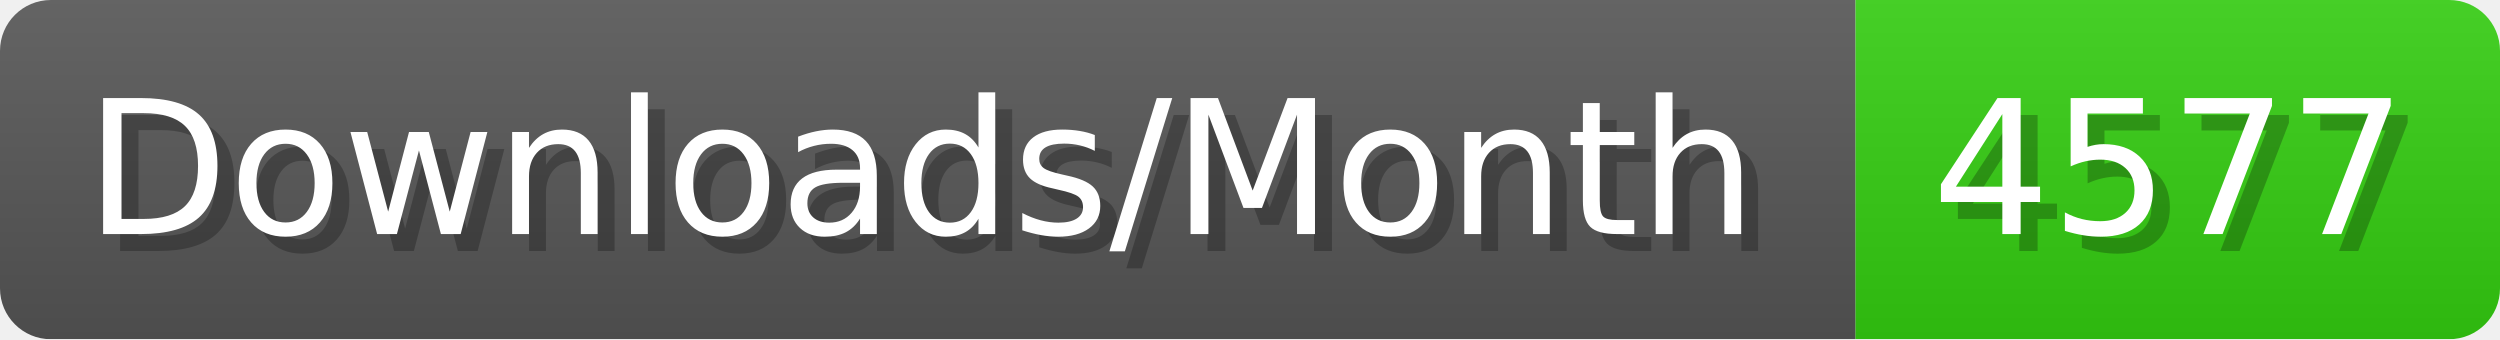
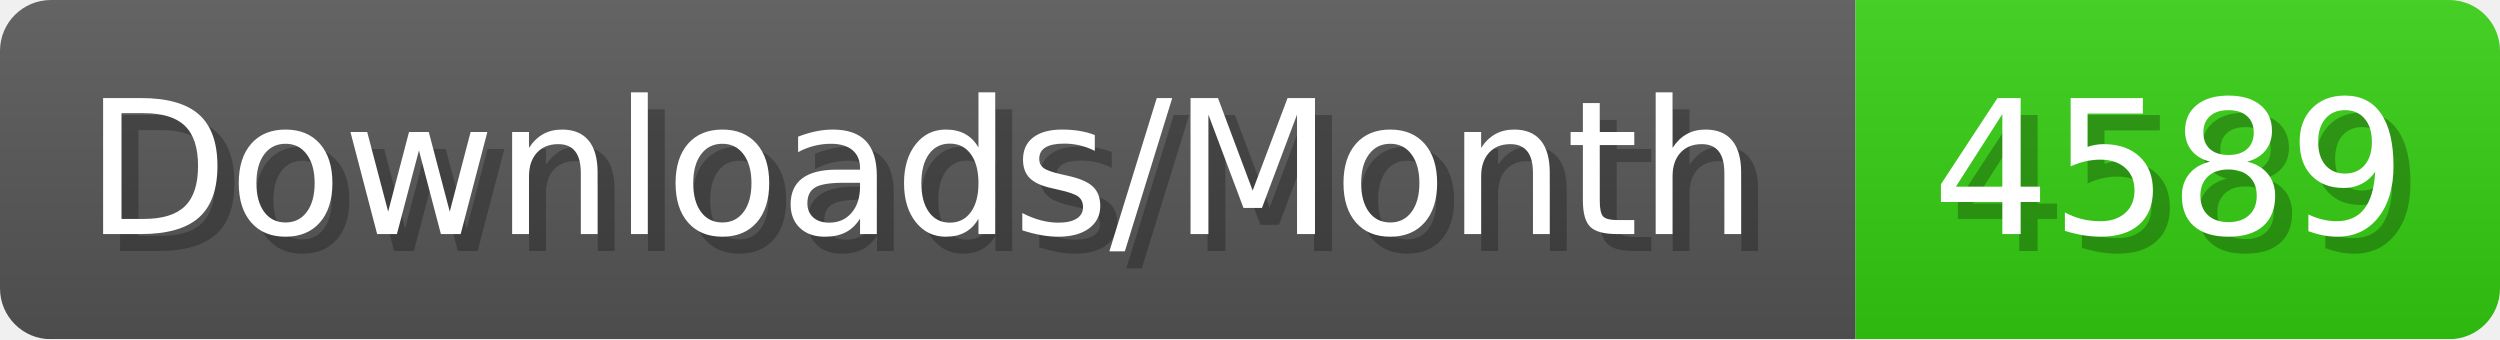
- <svg xmlns="http://www.w3.org/2000/svg" width="147.4" height="20" viewBox="0 0 1474 200" role="img" aria-label="Downloads/Month: 4577">
+ <svg xmlns="http://www.w3.org/2000/svg" width="147.4" height="20" viewBox="0 0 1474 200" role="img" aria-label="Downloads/Month: 4589">
  <linearGradient id="YlXUI" x2="0" y2="100%">
    <stop offset="0" stop-opacity=".1" stop-color="#EEE" />
    <stop offset="1" stop-opacity=".1" />
  </linearGradient>
  <mask id="JHhop">
    <rect width="1474" height="200" rx="30" fill="#FFF" />
  </mask>
  <g mask="url(#JHhop)">
    <rect width="1094" height="200" fill="#555" />
    <rect width="380" height="200" fill="#3C1" x="1094" />
    <rect width="1474" height="200" fill="url(#YlXUI)" />
  </g>
  <g aria-hidden="true" fill="#fff" text-anchor="start" font-family="Verdana,DejaVu Sans,sans-serif" font-size="110">
    <text x="60" y="148" textLength="994" fill="#000" opacity="0.25">Downloads/Month</text>
    <text x="50" y="138" textLength="994">Downloads/Month</text>
-     <text x="1149" y="148" textLength="280" fill="#000" opacity="0.25">4577</text>
-     <text x="1139" y="138" textLength="280">4577</text>
+     <text x="1149" y="148" textLength="280" fill="#000" opacity="0.25">4589</text>
+     <text x="1139" y="138" textLength="280">4589</text>
  </g>
</svg>
